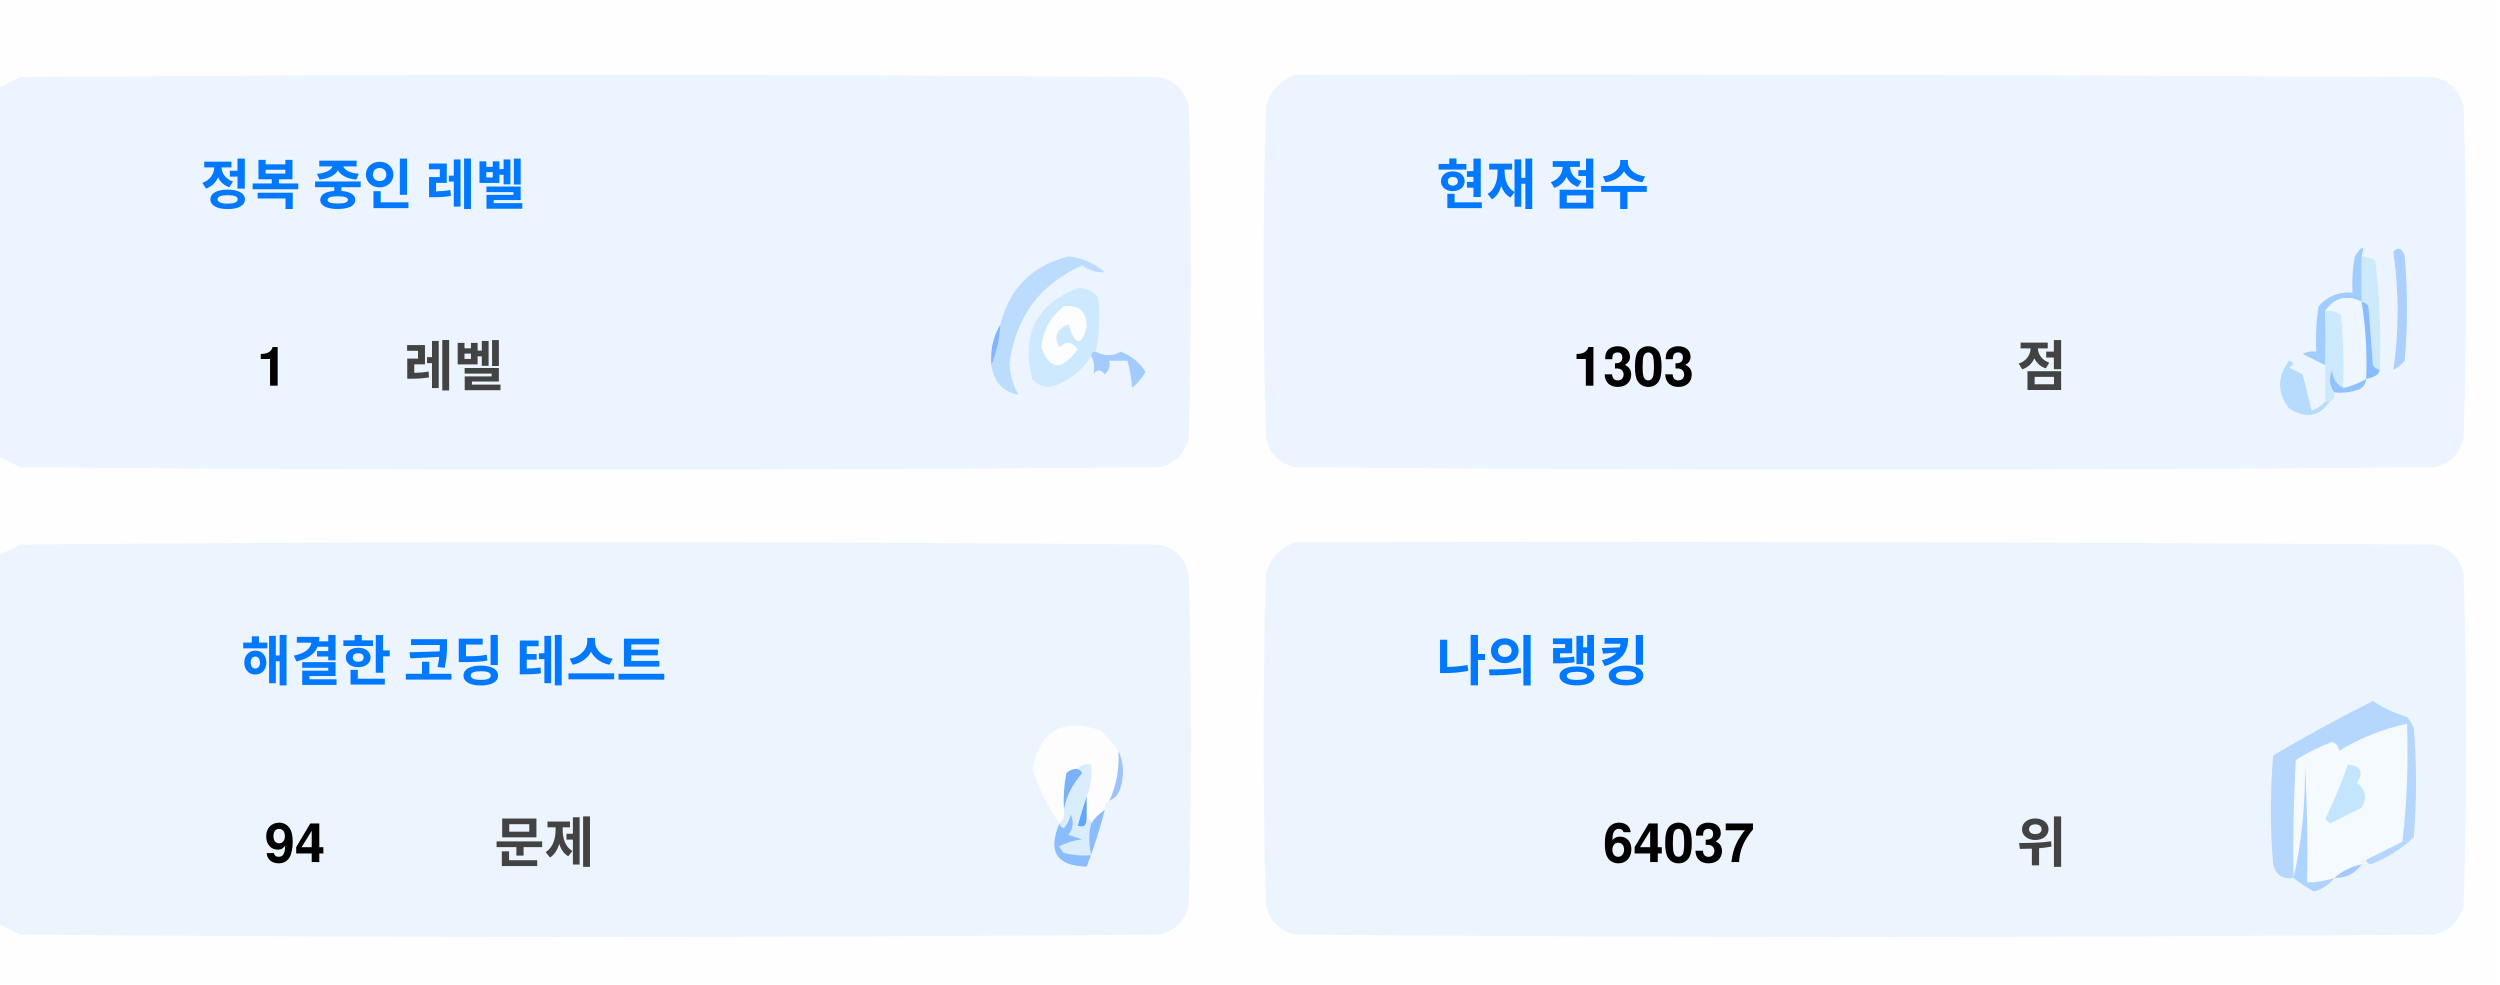
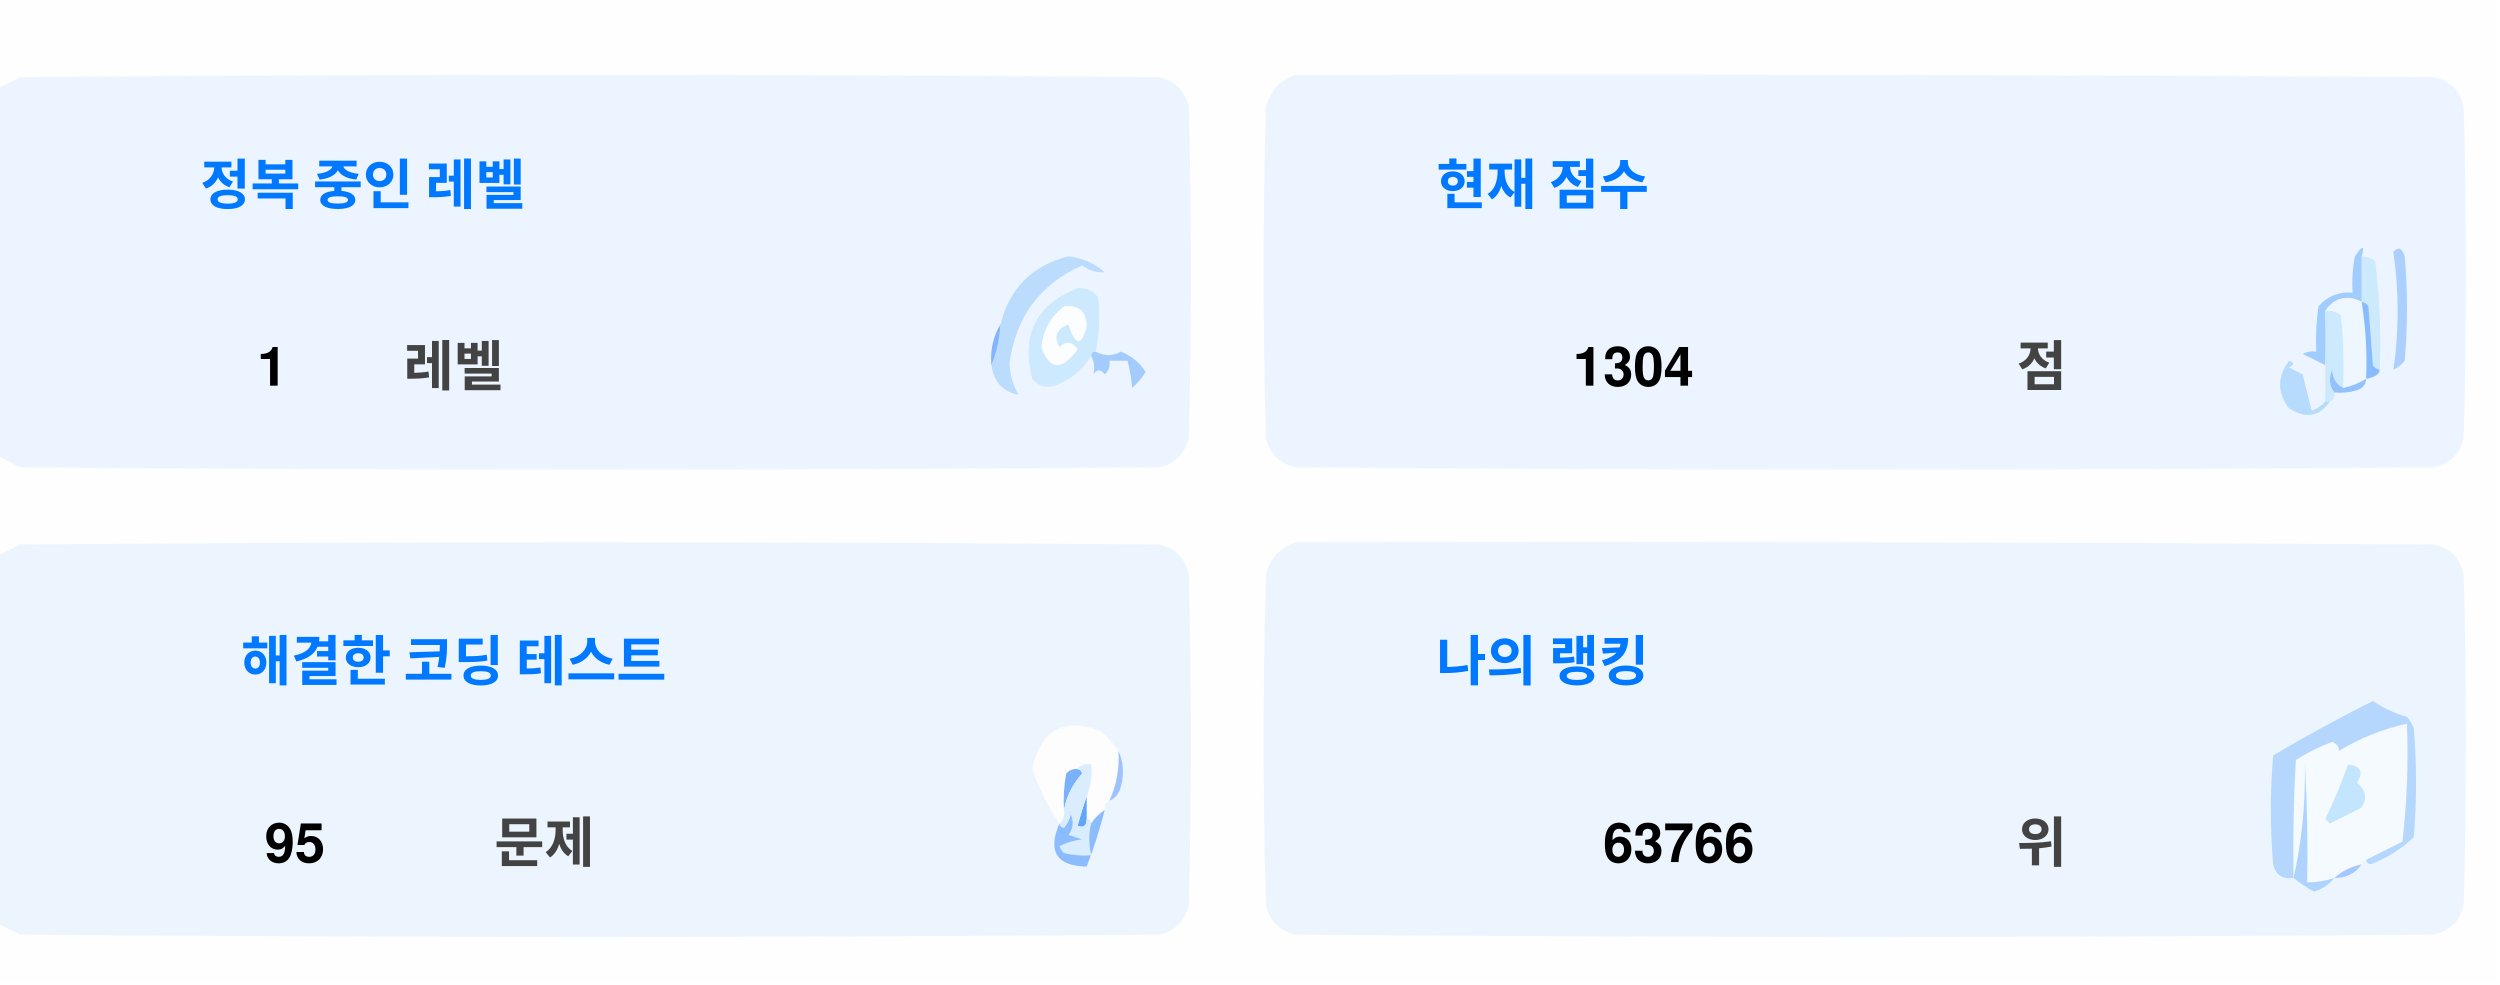
<svg xmlns="http://www.w3.org/2000/svg" version="1.1" width="551px" height="217px" style="shape-rendering:geometricPrecision; text-rendering:geometricPrecision; image-rendering:optimizeQuality; fill-rule:evenodd; clip-rule:evenodd">
  <style>.title {fill: #434343;font-size: 1rem;line-height: 1.5rem;font-weight: bold;font-family: -apple-system, BlinkMacSystemFont, Segoe UI, Helvetica, Arial, sans-serif, Apple Color Emoji, Segoe UI Emoji;}.desc {fill: #434343;font-size: 2.5rem;font-weight: bold;line-height: 1.5rem;font-family: -apple-system, BlinkMacSystemFont, Segoe UI, Helvetica, Arial, sans-serif, Apple Color Emoji, Segoe UI Emoji;}.desc-2 {fill: #434343;font-size: 1rem;font-weight: bold;line-height: 1.5rem;font-family: -apple-system, BlinkMacSystemFont, Segoe UI, Helvetica, Arial, sans-serif, Apple Color Emoji, Segoe UI Emoji;}.text, .desc {animation: twinkling 4s ease-in-out infinite;}@keyframes twinkling {40% { opacity: 1; }50% { opacity: 0.5; }60% { opacity: 1; }70% { opacity: 0.5; }80% { opacity: 1; }}</style>
  <g>
    <path style="opacity:1" fill="#fefefe" d="M -0.5,-0.5 C 183.167,-0.5 366.833,-0.5 550.5,-0.5C 550.5,71.833 550.5,144.167 550.5,216.5C 366.833,216.5 183.167,216.5 -0.5,216.5C -0.5,212.167 -0.5,207.833 -0.5,203.5C 1.14,204.32 2.807,205.153 4.5,206C 88.167,206.667 171.833,206.667 255.5,206C 259,205.167 261.167,203 262,199.5C 262.667,175.167 262.667,150.833 262,126.5C 261.167,123 259,120.833 255.5,120C 171.833,119.333 88.167,119.333 4.5,120C 2.807,120.847 1.14,121.68 -0.5,122.5C -0.5,115.167 -0.5,107.833 -0.5,100.5C 1.14,101.32 2.807,102.153 4.5,103C 88.167,103.667 171.833,103.667 255.5,103C 259,102.167 261.167,100 262,96.5C 262.667,72.167 262.667,47.833 262,23.5C 261.167,20 259,17.833 255.5,17C 171.833,16.333 88.167,16.333 4.5,17C 2.807,17.847 1.14,18.68 -0.5,19.5C -0.5,12.833 -0.5,6.167 -0.5,-0.5 Z" />
  </g>
  <g>
    <path style="opacity:1" fill="#ecf5ff" d="M -0.5,100.5 C -0.5,73.5 -0.5,46.5 -0.5,19.5C 1.14,18.68 2.807,17.847 4.5,17C 88.167,16.333 171.833,16.333 255.5,17C 259,17.833 261.167,20 262,23.5C 262.667,47.833 262.667,72.167 262,96.5C 261.167,100 259,102.167 255.5,103C 171.833,103.667 88.167,103.667 4.5,103C 2.807,102.153 1.14,101.32 -0.5,100.5 Z" />
  </g>
  <g>
    <path style="opacity:1" fill="#ecf5ff" d="M 285.5,16.5 C 369.167,16.333 452.834,16.5 536.5,17C 540,17.833 542.167,20 543,23.5C 543.667,47.833 543.667,72.167 543,96.5C 542.167,100 540,102.167 536.5,103C 452.833,103.667 369.167,103.667 285.5,103C 282,102.167 279.833,100 279,96.5C 278.333,72.167 278.333,47.833 279,23.5C 280.018,19.985 282.185,17.652 285.5,16.5 Z" />
  </g>
  <g>
    <path style="opacity:1" fill="#cdeafd" d="M 520.5,56.5 C 521.583,56.539 522.583,56.873 523.5,57.5C 524.498,65.472 524.831,73.472 524.5,81.5C 523.883,81.389 523.383,81.056 523,80.5C 522.667,76.167 522.333,71.833 522,67.5C 521.617,66.944 521.117,66.611 520.5,66.5C 520.5,63.167 520.5,59.833 520.5,56.5 Z" />
  </g>
  <g>
    <path style="opacity:1" fill="#abcfff" d="M 527.5,55.5 C 528.566,54.308 529.399,54.641 530,56.5C 530.667,64.167 530.667,71.833 530,79.5C 529.311,80.357 528.478,81.023 527.5,81.5C 528.758,73.08 528.758,64.414 527.5,55.5 Z" />
  </g>
  <g>
    <path style="opacity:1" fill="#bbdcfd" d="M 218.5,80.5 C 219.657,77.727 220.324,74.727 220.5,71.5C 222.49,63.51 227.49,58.51 235.5,56.5C 238.528,56.847 241.194,58.014 243.5,60C 241.744,60.141 240.078,59.641 238.5,58.5C 229.247,62.607 223.914,69.773 222.5,80C 222.565,82.526 223.232,84.859 224.5,87C 221.07,86.397 219.07,84.231 218.5,80.5 Z" />
  </g>
  <g>
    <path style="opacity:1" fill="#cde9fd" d="M 241.5,77.5 C 240.833,77.5 240.5,77.833 240.5,78.5C 238.628,81.529 235.961,83.695 232.5,85C 230.536,85.624 228.869,85.124 227.5,83.5C 225.021,73.791 228.354,67.124 237.5,63.5C 239.374,63.39 240.874,64.056 242,65.5C 242.497,69.524 242.331,73.524 241.5,77.5 Z" />
  </g>
  <g>
    <path style="opacity:1" fill="#fcfdfe" d="M 234.5,67.5 C 237.826,67.162 239.493,68.662 239.5,72C 238.334,76.434 237,76.267 235.5,71.5C 232.832,72.515 232.166,74.182 233.5,76.5C 235.017,75.089 236.351,75.256 237.5,77C 234.006,81.771 231.34,81.605 229.5,76.5C 229.904,72.771 231.571,69.771 234.5,67.5 Z" />
  </g>
  <g>
    <path style="opacity:1" fill="#a1ccfe" d="M 520.5,56.5 C 520.5,59.833 520.5,63.167 520.5,66.5C 517.238,64.922 514.572,65.589 512.5,68.5C 512.617,72.81 512.617,76.81 512.5,80.5C 510.86,79.68 509.193,78.847 507.5,78C 508.448,77.517 509.448,77.35 510.5,77.5C 510.335,74.15 510.502,70.817 511,67.5C 512.995,65.253 515.495,64.253 518.5,64.5C 518.336,61.813 518.503,59.146 519,56.5C 520.731,53.969 521.231,53.969 520.5,56.5 Z" />
  </g>
  <g>
    <path style="opacity:1" fill="#cde9fd" d="M 512.5,68.5 C 513.822,68.33 514.989,68.663 516,69.5C 516.499,74.823 516.666,80.156 516.5,85.5C 514.955,84.77 514.122,83.437 514,81.5C 513.22,83.387 513.387,85.054 514.5,86.5C 514.672,87.492 514.338,88.158 513.5,88.5C 513.167,88.5 512.833,88.5 512.5,88.5C 512.5,85.833 512.5,83.167 512.5,80.5C 512.617,76.81 512.617,72.81 512.5,68.5 Z" />
  </g>
  <g>
    <path style="opacity:1" fill="#eef6fe" d="M 520.5,66.5 C 521.407,72.106 521.74,77.773 521.5,83.5C 519.95,84.441 518.284,85.108 516.5,85.5C 516.666,80.156 516.499,74.823 516,69.5C 514.989,68.663 513.822,68.33 512.5,68.5C 514.572,65.589 517.238,64.922 520.5,66.5 Z" />
  </g>
  <g>
    <path style="opacity:1" fill="#88bcff" d="M 520.5,66.5 C 521.117,66.611 521.617,66.944 522,67.5C 522.333,71.833 522.667,76.167 523,80.5C 523.383,81.056 523.883,81.389 524.5,81.5C 524.445,82.469 523.445,83.136 521.5,83.5C 521.74,77.773 521.407,72.106 520.5,66.5 Z" />
  </g>
  <g>
    <path style="opacity:1" fill="#82b5fe" d="M 220.5,71.5 C 220.324,74.727 219.657,77.727 218.5,80.5C 218.215,77.171 218.882,74.171 220.5,71.5 Z" />
  </g>
  <g>
    <path style="opacity:1" fill="#a3cbfe" d="M 240.5,78.5 C 240.5,77.833 240.833,77.5 241.5,77.5C 243.391,78.536 245.224,78.536 247,77.5C 249.391,78.429 251.225,79.929 252.5,82C 251.681,83.319 250.681,84.486 249.5,85.5C 249.409,83.777 249.075,81.777 248.5,79.5C 247.167,79.5 245.833,79.5 244.5,79.5C 244.719,80.675 244.386,81.675 243.5,82.5C 242.575,81.359 241.741,81.359 241,82.5C 241.331,80.981 241.164,79.648 240.5,78.5 Z" />
  </g>
  <g>
    <path style="opacity:1" fill="#b7dbfd" d="M 512.5,88.5 C 512.833,88.5 513.167,88.5 513.5,88.5C 511.199,91.857 508.199,92.357 504.5,90C 501.872,86.535 501.872,83.035 504.5,79.5C 505.696,79.846 505.696,80.346 504.5,81C 505.5,81.5 506.5,82 507.5,82.5C 508.167,85.167 508.833,87.833 509.5,90.5C 510.739,90.058 511.739,89.391 512.5,88.5 Z" />
  </g>
  <g>
    <path style="opacity:1" fill="#92c1fe" d="M 516.5,85.5 C 518.284,85.108 519.95,84.441 521.5,83.5C 521.423,84.75 520.756,85.583 519.5,86C 517.866,86.493 516.199,86.66 514.5,86.5C 513.387,85.054 513.22,83.387 514,81.5C 514.122,83.437 514.955,84.77 516.5,85.5 Z" />
  </g>
  <g>
    <path style="opacity:1" fill="#ecf5fe" d="M -0.5,203.5 C -0.5,176.5 -0.5,149.5 -0.5,122.5C 1.14,121.68 2.807,120.847 4.5,120C 88.167,119.333 171.833,119.333 255.5,120C 259,120.833 261.167,123 262,126.5C 262.667,150.833 262.667,175.167 262,199.5C 261.167,203 259,205.167 255.5,206C 171.833,206.667 88.167,206.667 4.5,206C 2.807,205.153 1.14,204.32 -0.5,203.5 Z" />
  </g>
  <g>
    <path style="opacity:1" fill="#ecf5fe" d="M 285.5,119.5 C 369.167,119.333 452.834,119.5 536.5,120C 540,120.833 542.167,123 543,126.5C 543.667,150.833 543.667,175.167 543,199.5C 542.167,203 540,205.167 536.5,206C 452.833,206.667 369.167,206.667 285.5,206C 282,205.167 279.833,203 279,199.5C 278.333,175.167 278.333,150.833 279,126.5C 280.018,122.985 282.185,120.652 285.5,119.5 Z" />
  </g>
  <g>
    <path style="opacity:1" fill="#fdfdfe" d="M 246.5,165.5 C 246.758,169.367 246.092,173.034 244.5,176.5C 243.662,176.842 243.328,177.508 243.5,178.5C 242.272,179.306 241.272,180.306 240.5,181.5C 240.5,180.833 240.167,180.5 239.5,180.5C 239.5,178.833 239.5,177.167 239.5,175.5C 240.369,173.283 240.702,170.95 240.5,168.5C 239.209,168.263 238.209,168.596 237.5,169.5C 236.504,169.414 235.671,169.748 235,170.5C 234.503,173.146 234.336,175.813 234.5,178.5C 234.737,179.791 234.404,180.791 233.5,181.5C 230.986,177.806 228.986,173.806 227.5,169.5C 229.309,160.957 234.309,158.124 242.5,161C 244.07,162.397 245.404,163.897 246.5,165.5 Z" />
  </g>
  <g>
    <path style="opacity:1" fill="#f5faff" d="M 521.5,189.5 C 520.833,189.5 520.5,189.833 520.5,190.5C 518.181,190.992 516.181,191.992 514.5,193.5C 512.565,194.15 510.565,194.483 508.5,194.5C 508.666,185.827 508.5,177.16 508,168.5C 508.141,177.227 507.308,185.56 505.5,193.5C 505.334,184.827 505.5,176.16 506,167.5C 508.527,165.903 511.194,164.57 514,163.5C 515.011,163.892 515.511,164.559 515.5,165.5C 520.21,162.641 525.21,160.641 530.5,159.5C 530.831,168.192 530.498,176.859 529.5,185.5C 526.807,186.847 524.14,188.18 521.5,189.5 Z" />
  </g>
  <g>
    <path style="opacity:1" fill="#b6d7fd" d="M 521.5,189.5 C 524.14,188.18 526.807,186.847 529.5,185.5C 530.498,176.859 530.831,168.192 530.5,159.5C 525.21,160.641 520.21,162.641 515.5,165.5C 515.511,164.559 515.011,163.892 514,163.5C 511.194,164.57 508.527,165.903 506,167.5C 505.5,176.16 505.334,184.827 505.5,193.5C 503.089,193.863 501.589,192.863 501,190.5C 500.333,182.5 500.333,174.5 501,166.5C 508.173,162.246 515.507,158.246 523,154.5C 525.304,156.068 527.804,157.235 530.5,158C 531.126,158.75 531.626,159.584 532,160.5C 532.667,168.5 532.667,176.5 532,184.5C 529.292,187.111 526.125,189.111 522.5,190.5C 521.893,190.376 521.56,190.043 521.5,189.5 Z" />
  </g>
  <g>
    <path style="opacity:1" fill="#c3e5fe" d="M 517.5,168.5 C 520.317,168.801 520.984,170.134 519.5,172.5C 521.439,174.122 521.772,175.956 520.5,178C 518.167,179.167 515.833,180.333 513.5,181.5C 513.167,181.167 512.833,180.833 512.5,180.5C 514.414,176.515 516.081,172.515 517.5,168.5 Z" />
  </g>
  <g>
    <path style="opacity:1" fill="#7ab1fc" d="M 237.5,169.5 C 238.043,169.56 238.376,169.893 238.5,170.5C 236.395,172.836 235.062,175.503 234.5,178.5C 234.336,175.813 234.503,173.146 235,170.5C 235.671,169.748 236.504,169.414 237.5,169.5 Z" />
  </g>
  <g>
    <path style="opacity:1" fill="#afd3ff" d="M 514.5,193.5 C 513.378,194.947 511.878,195.947 510,196.5C 508.348,195.601 506.848,194.601 505.5,193.5C 507.308,185.56 508.141,177.227 508,168.5C 508.5,177.16 508.666,185.827 508.5,194.5C 510.565,194.483 512.565,194.15 514.5,193.5 Z" />
  </g>
  <g>
    <path style="opacity:1" fill="#9cc3fd" d="M 246.5,165.5 C 247.634,167.966 247.801,170.633 247,173.5C 246.623,174.942 245.79,175.942 244.5,176.5C 246.092,173.034 246.758,169.367 246.5,165.5 Z" />
  </g>
  <g>
    <path style="opacity:1" fill="#62a6fc" d="M 239.5,175.5 C 239.5,177.167 239.5,178.833 239.5,180.5C 239.483,182.028 238.816,182.528 237.5,182C 238.117,179.723 238.784,177.556 239.5,175.5 Z" />
  </g>
  <g>
    <path style="opacity:1" fill="#daedfe" d="M 237.5,169.5 C 238.209,168.596 239.209,168.263 240.5,168.5C 240.702,170.95 240.369,173.283 239.5,175.5C 238.784,177.556 238.117,179.723 237.5,182C 238.816,182.528 239.483,182.028 239.5,180.5C 240.167,180.5 240.5,180.833 240.5,181.5C 239.918,183.669 239.918,186.002 240.5,188.5C 238.473,188.662 236.473,188.495 234.5,188C 234.043,187.586 233.709,187.086 233.5,186.5C 235.078,185.702 236.744,185.202 238.5,185C 237.5,184.667 236.5,184.333 235.5,184C 236.554,182.612 236.72,181.112 236,179.5C 235.751,180.624 235.251,181.624 234.5,182.5C 233.893,182.376 233.56,182.043 233.5,181.5C 234.404,180.791 234.737,179.791 234.5,178.5C 235.062,175.503 236.395,172.836 238.5,170.5C 238.376,169.893 238.043,169.56 237.5,169.5 Z" />
  </g>
  <g>
    <path style="opacity:1" fill="#8bbcfd" d="M 243.5,178.5 C 242.395,182.803 241.062,186.969 239.5,191C 232.857,190.847 230.857,187.68 233.5,181.5C 233.56,182.043 233.893,182.376 234.5,182.5C 235.251,181.624 235.751,180.624 236,179.5C 236.72,181.112 236.554,182.612 235.5,184C 236.5,184.333 237.5,184.667 238.5,185C 236.744,185.202 235.078,185.702 233.5,186.5C 233.709,187.086 234.043,187.586 234.5,188C 236.473,188.495 238.473,188.662 240.5,188.5C 239.918,186.002 239.918,183.669 240.5,181.5C 241.272,180.306 242.272,179.306 243.5,178.5 Z" />
  </g>
  <g>
    <path style="opacity:1" fill="#a4c8ff" d="M 520.5,190.5 C 519.089,192.539 517.089,193.539 514.5,193.5C 516.181,191.992 518.181,190.992 520.5,190.5 Z" />
  </g>
  <text text-anchor="middle" x="80" y="45" class="title" style="fill:#0078ff;" stroke="#none" stroke-width="1">정복 중인 레벨</text>
  <text text-anchor="middle" x="60" y="85" class="desc" style="fill:#000000;" stroke="#none" stroke-width="1">1</text>
  <text text-anchor="middle" x="100" y="85" class="desc-2" style="fill:#434343;" stroke="#none" stroke-width="1">레벨</text>
  <text text-anchor="middle" x="340" y="45" class="title" style="fill:#0078ff;" stroke="#none" stroke-width="1">현재 점수</text>
-   <text text-anchor="middle" x="360" y="85" class="desc" style="fill:#000000;" stroke="#none" stroke-width="1">1303</text>
+   <text text-anchor="middle" x="360" y="85" class="desc" style="fill:#000000;" stroke="#none" stroke-width="1">1304</text>
  <text text-anchor="middle" x="450" y="85" class="desc-2" style="fill:#434343;" stroke="#none" stroke-width="1">점</text>
  <text text-anchor="middle" x="100" y="150" class="title" style="fill:#0078ff;" stroke="#none" stroke-width="1">해결한 코딩 테스트</text>
-   <text text-anchor="middle" x="65" y="190" class="desc" style="fill:#000000;" stroke="#none" stroke-width="1">94</text>
+   <text text-anchor="middle" x="65" y="190" class="desc" style="fill:#000000;" stroke="#none" stroke-width="1">95</text>
  <text text-anchor="middle" x="120" y="190" class="desc-2" style="fill:#434343;" stroke="#none" stroke-width="1">문제</text>
  <text text-anchor="middle" x="340" y="150" class="title" style="fill:#0078ff;" stroke="#none" stroke-width="1">나의 랭킹</text>
-   <text text-anchor="middle" x="370" y="190" class="desc" style="fill:#000000;" stroke="#none" stroke-width="1">64037</text>
+   <text text-anchor="middle" x="370" y="190" class="desc" style="fill:#000000;" stroke="#none" stroke-width="1">63766</text>
  <text text-anchor="middle" x="450" y="190" class="desc-2" style="fill:#434343;" stroke="#none" stroke-width="1">위</text>
</svg>
